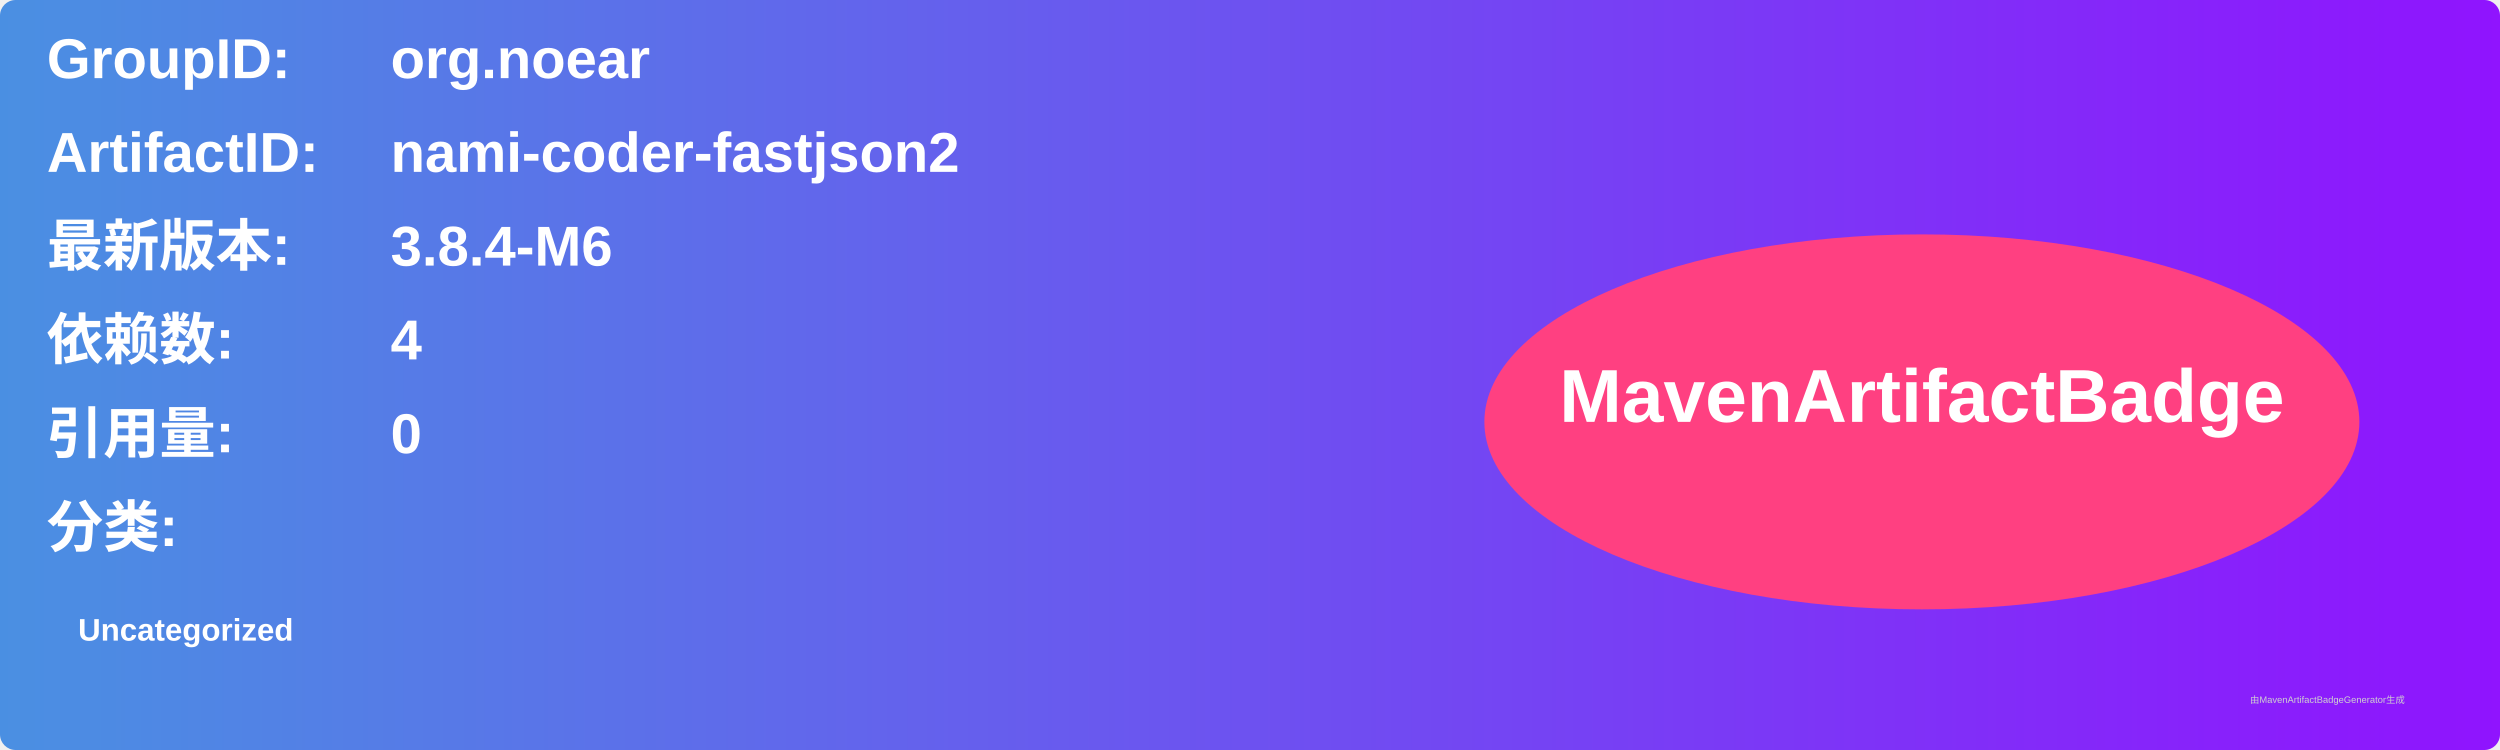
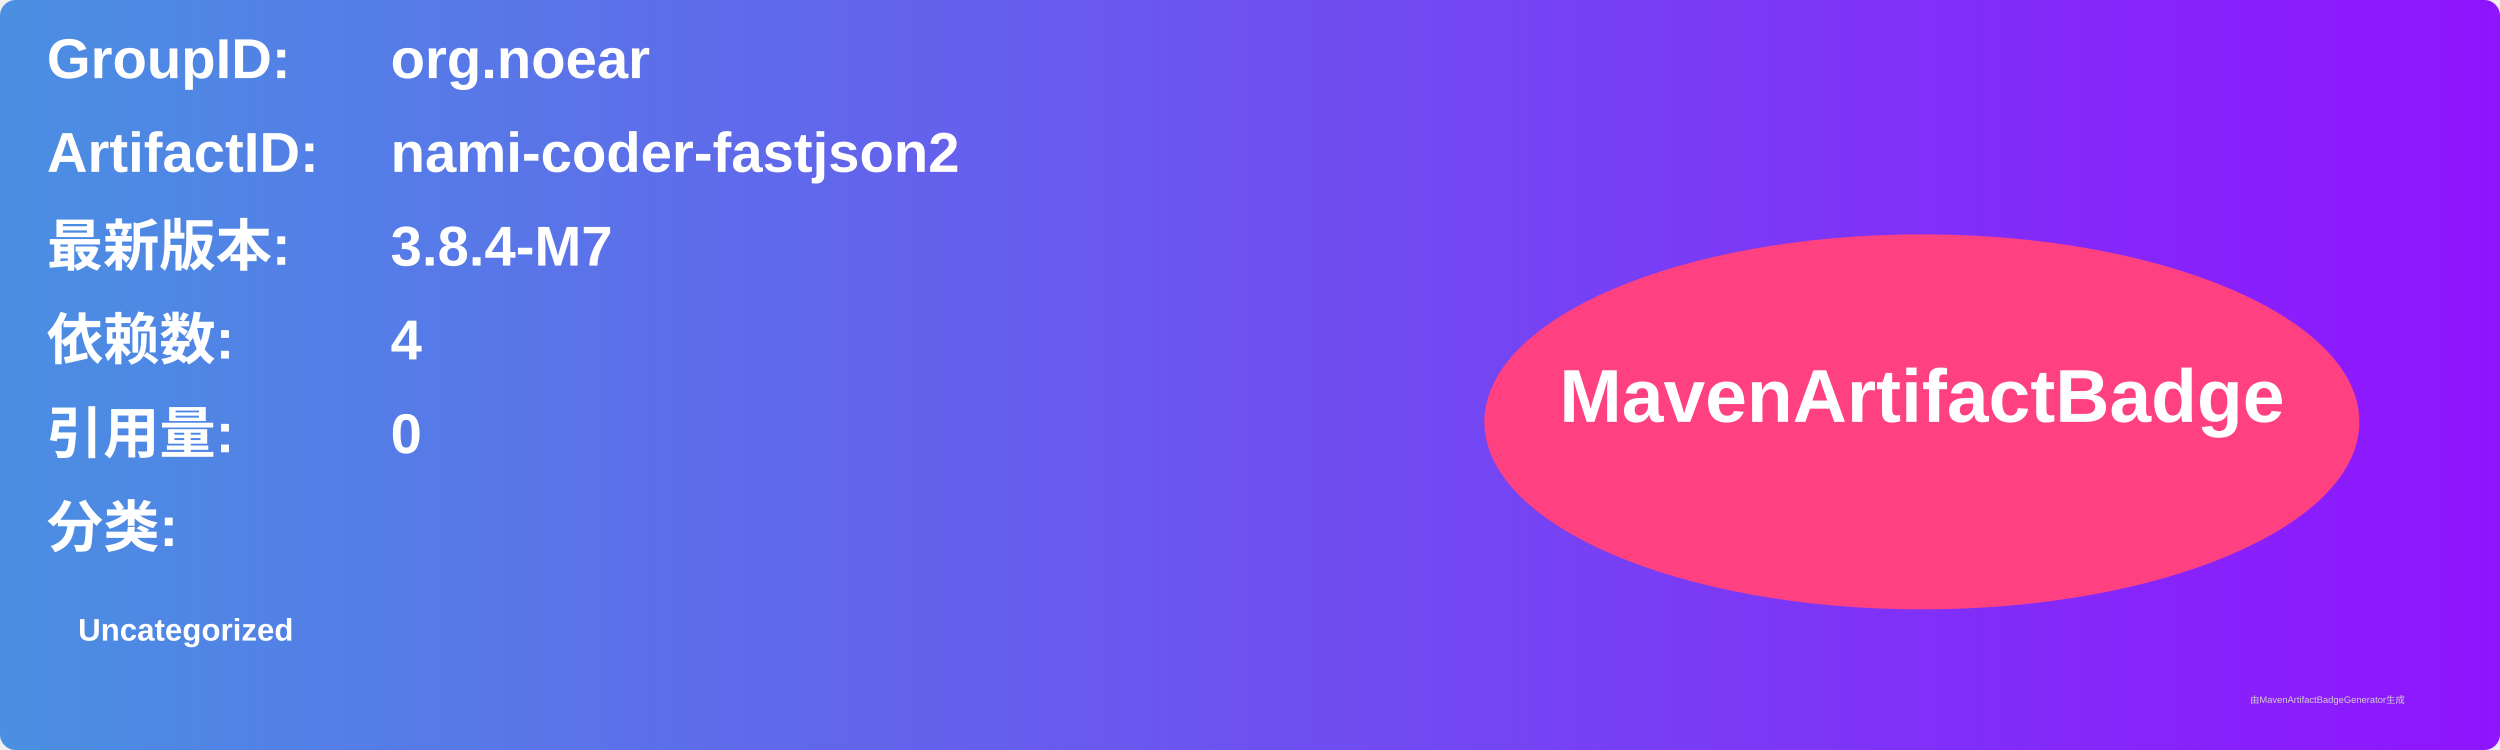
<svg xmlns="http://www.w3.org/2000/svg" width="800" height="240" viewBox="0 0 800 240">
  <linearGradient id="grad" x1="0%" y1="0%" x2="100%" y2="0%">
    <stop offset="0%" stop-color="#4a90e2" />
    <stop offset="100%" stop-color="#9013fe" />
  </linearGradient>
  <rect width="100%" height="100%" rx="5" ry="5" fill="url(#grad)" />
  <g transform="translate(15, 15)">
    <text x="0" y="10" font-family="Arial" font-size="18" fill="white" font-weight="bold" width="260">GroupID:</text>
    <text x="110" y="10" font-family="Arial" font-size="18" fill="white" font-weight="bold" width="460">org.noear</text>
    <text x="0" y="40" font-family="Arial" font-size="18" fill="white" font-weight="bold" width="260">ArtifactID:</text>
    <text x="110" y="40" font-family="Arial" font-size="18" fill="white" font-weight="bold" width="460">nami-coder-fastjson2</text>
    <text x="0" y="70" font-family="Arial" font-size="18" fill="white" font-weight="bold">最新版本:</text>
    <text x="110" y="70" font-family="Arial" font-size="18" fill="white" font-weight="bold">
-       <tspan font-weight="bold">3.8.4-M6</tspan>
+       <tspan font-weight="bold">3.8.4-M7</tspan>
    </text>
    <text x="0" y="100" font-family="Arial" font-size="18" fill="white" font-weight="bold">依赖数: </text>
    <text x="110" y="100" font-family="Arial" font-size="18" fill="white">
      <tspan font-weight="bold">4</tspan>
    </text>
    <text x="0" y="130" font-family="Arial" font-size="18" fill="white" font-weight="bold">引用量: </text>
    <text x="110" y="130" font-family="Arial" font-size="18" fill="white">
      <tspan font-weight="bold">0</tspan>
    </text>
    <text x="0" y="160" font-family="Arial" font-size="18" fill="white" font-weight="bold">分类:</text>
    <text x="10" y="190" font-family="Arial" font-size="10" fill="white">
      <tspan font-weight="bold">Uncategorized</tspan>
    </text>
    <ellipse cx="600" cy="120" rx="140" ry="60" fill="#ff4081" />
    <text x="600" y="120" text-anchor="middle" font-family="Arial" font-size="24" fill="white" font-weight="bold">MavenArtifactBadge</text>
  </g>
  <text x="720" y="225" font-family="Arial" font-size="3" fill="#d0d0d0">由MavenArtifactBadgeGenerator生成</text>
</svg>
